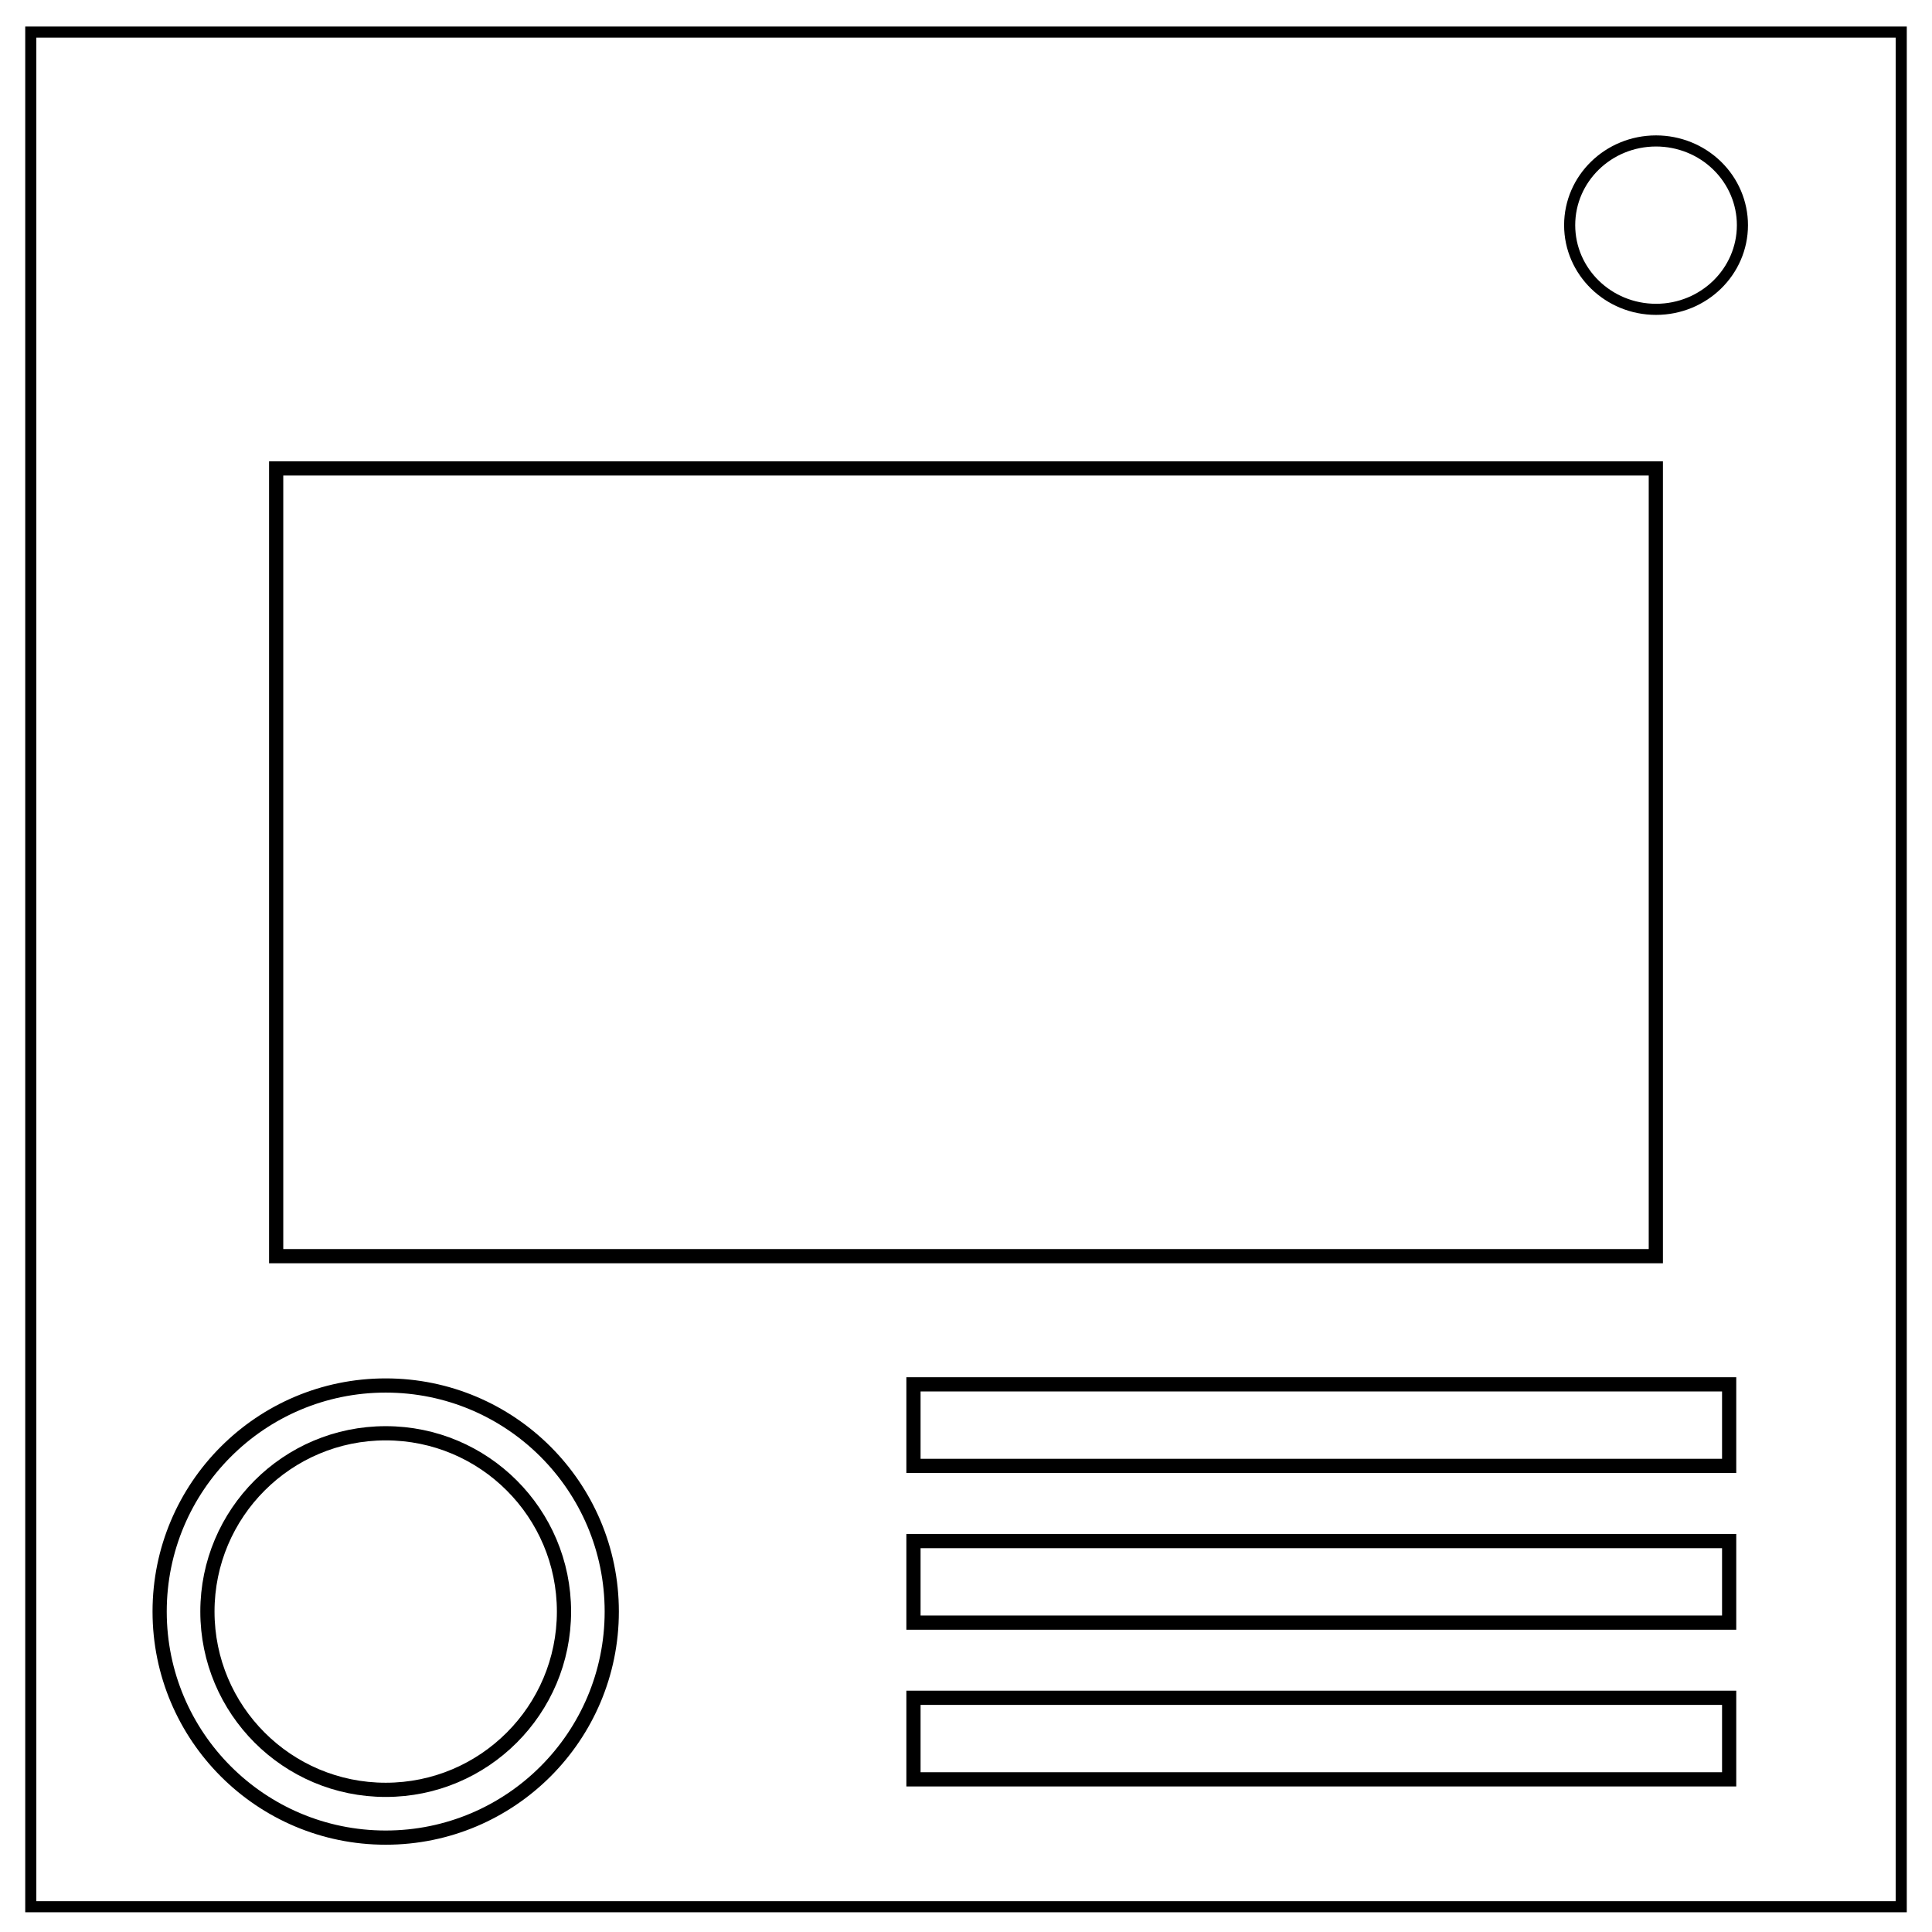
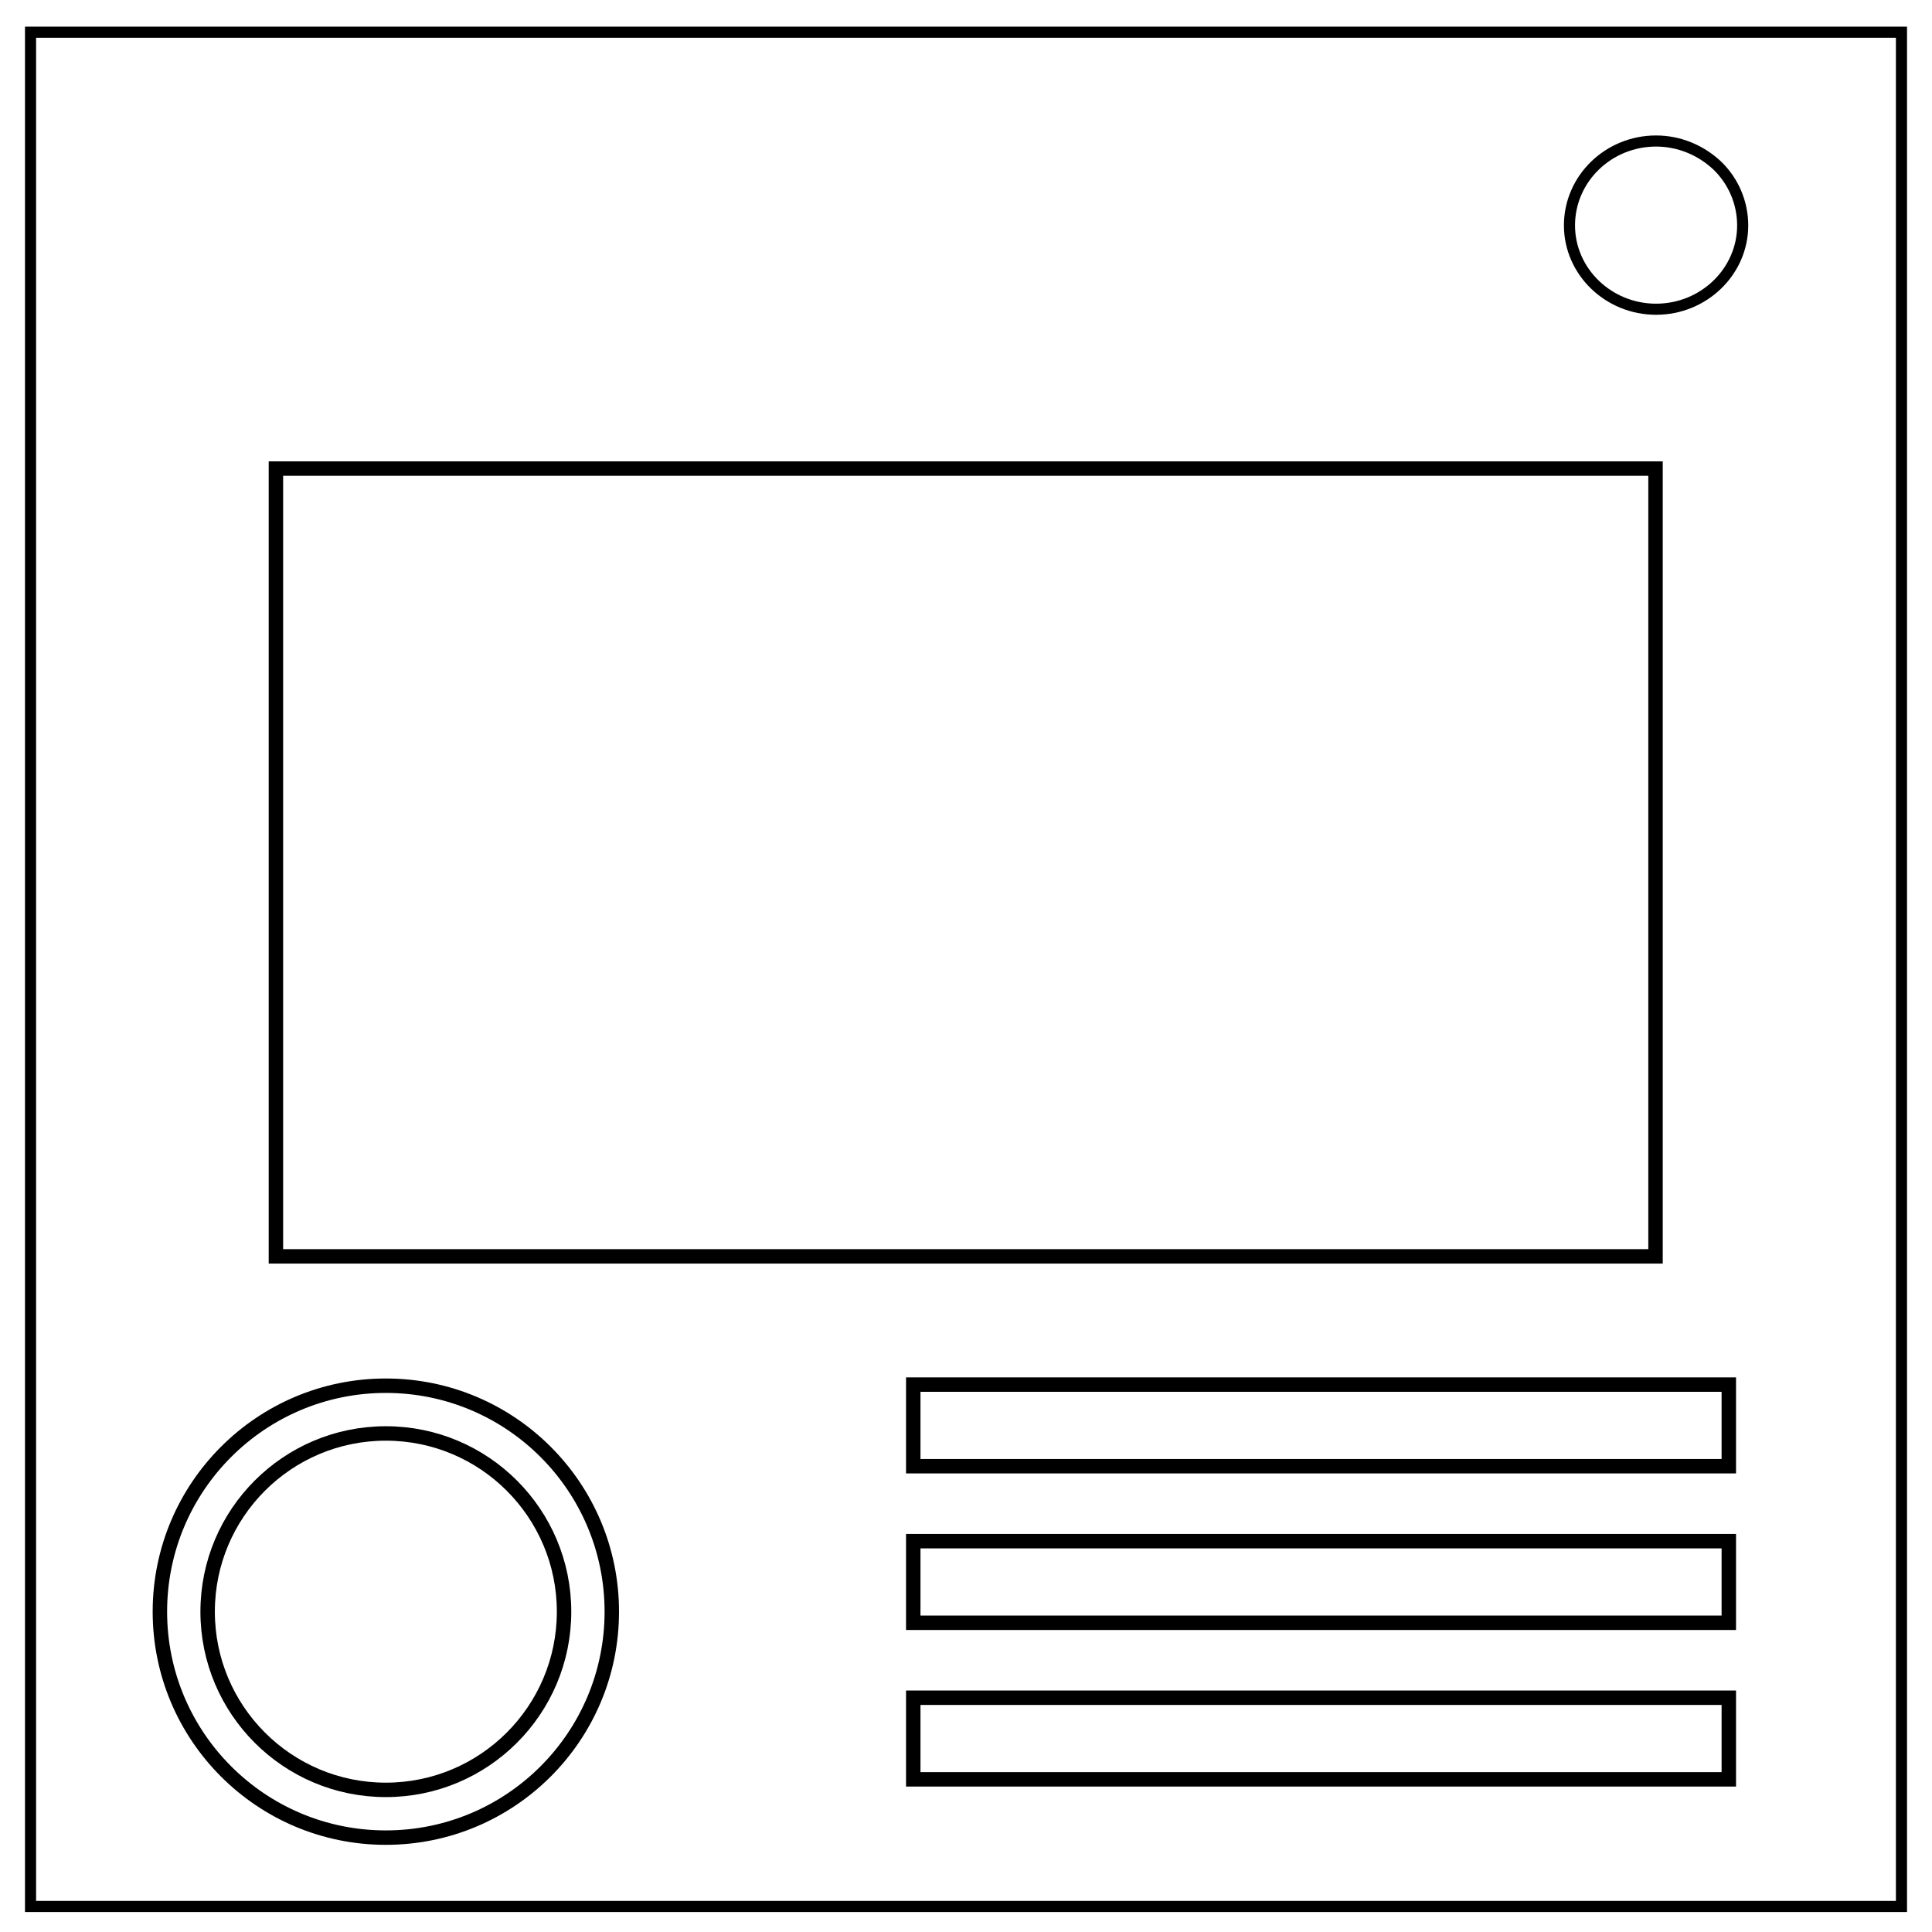
<svg xmlns="http://www.w3.org/2000/svg" viewBox="0 0 348 348" fill="none">
-   <path d="M5.544 5.776h336.913v337.67H5.545Z" style="stroke:#000;stroke-width:2" />
-   <path d="M282.734 40.554c0-8.376 6.966-15.165 15.56-15.165 4.126 0 8.084 1.597 11.001 4.441 2.918 2.844 4.558 6.702 4.558 10.724 0 8.376-6.966 15.165-15.56 15.165-8.593 0-15.559-6.79-15.559-15.165z" stroke-width="2" stroke="#000" />
-   <rect style="opacity:1;fill:none;fill-opacity:1;stroke:#000;stroke-width:2.559;stroke-linecap:round;stroke-linejoin:miter;stroke-miterlimit:4;stroke-dasharray:none;stroke-opacity:1" width="248.511" height="141.887" x="49.744" y="84.376" ry="5.694" rx="0" />
-   <circle style="opacity:1;fill:none;fill-opacity:1;stroke:#000;stroke-width:2.559;stroke-linecap:round;stroke-linejoin:miter;stroke-miterlimit:4;stroke-dasharray:none;stroke-opacity:1" cx="69.474" cy="290.28" r="40.719" />
-   <circle r="32.113" cy="290.28" cx="69.474" style="opacity:1;fill:none;fill-opacity:1;stroke:#000;stroke-width:2.559;stroke-linecap:round;stroke-linejoin:miter;stroke-miterlimit:4;stroke-dasharray:none;stroke-opacity:1" />
-   <rect style="opacity:1;fill:none;fill-opacity:1;stroke:#000;stroke-width:2.559;stroke-linecap:round;stroke-linejoin:miter;stroke-miterlimit:4;stroke-dasharray:none;stroke-opacity:1" width="146.924" height="14.692" x="164.538" y="249.351" ry="5.694" rx="0" />
-   <rect style="opacity:1;fill:none;fill-opacity:1;stroke:#000;stroke-width:2.559;stroke-linecap:round;stroke-linejoin:miter;stroke-miterlimit:4;stroke-dasharray:none;stroke-opacity:1" width="146.924" height="14.692" x="164.538" y="277.581" ry="0" rx="0" />
-   <rect style="opacity:1;fill:none;fill-opacity:1;stroke:#000;stroke-width:2.559;stroke-linecap:round;stroke-linejoin:miter;stroke-miterlimit:4;stroke-dasharray:none;stroke-opacity:1" width="146.924" height="14.692" x="164.538" y="305.812" ry="0" rx="0" />
+   <path d="M5.5 5.8h337v337.6H5.5Z" stroke="#000" stroke-width="2" />
+   <path d="M282.7 40.6c0-8.4 7-15.2 15.6-15.2 4.1 0 8 1.6 11 4.4a15 15 0 0 1 4.6 10.8c0 8.3-7 15.1-15.6 15.1s-15.6-6.8-15.6-15.1z" stroke-width="2" stroke="#000" />
+   <rect width="248.5" height="141.9" x="49.7" y="84.4" ry="5.7" rx="0" stroke="#000" stroke-width="2.6" stroke-linecap="round" />
+   <circle cx="69.5" cy="290.3" r="40.7" stroke="#000" stroke-width="2.6" stroke-linecap="round" />
+   <circle r="32.1" cy="290.3" cx="69.5" stroke="#000" stroke-width="2.6" stroke-linecap="round" />
+   <rect width="146.9" height="14.7" x="164.5" y="249.4" ry="5.7" rx="0" stroke="#000" stroke-width="2.6" stroke-linecap="round" />
+   <rect width="146.9" height="14.7" x="164.5" y="277.6" ry="0" rx="0" stroke="#000" stroke-width="2.6" stroke-linecap="round" />
+   <rect width="146.9" height="14.7" x="164.5" y="305.8" ry="0" rx="0" stroke="#000" stroke-width="2.6" stroke-linecap="round" />
</svg>
